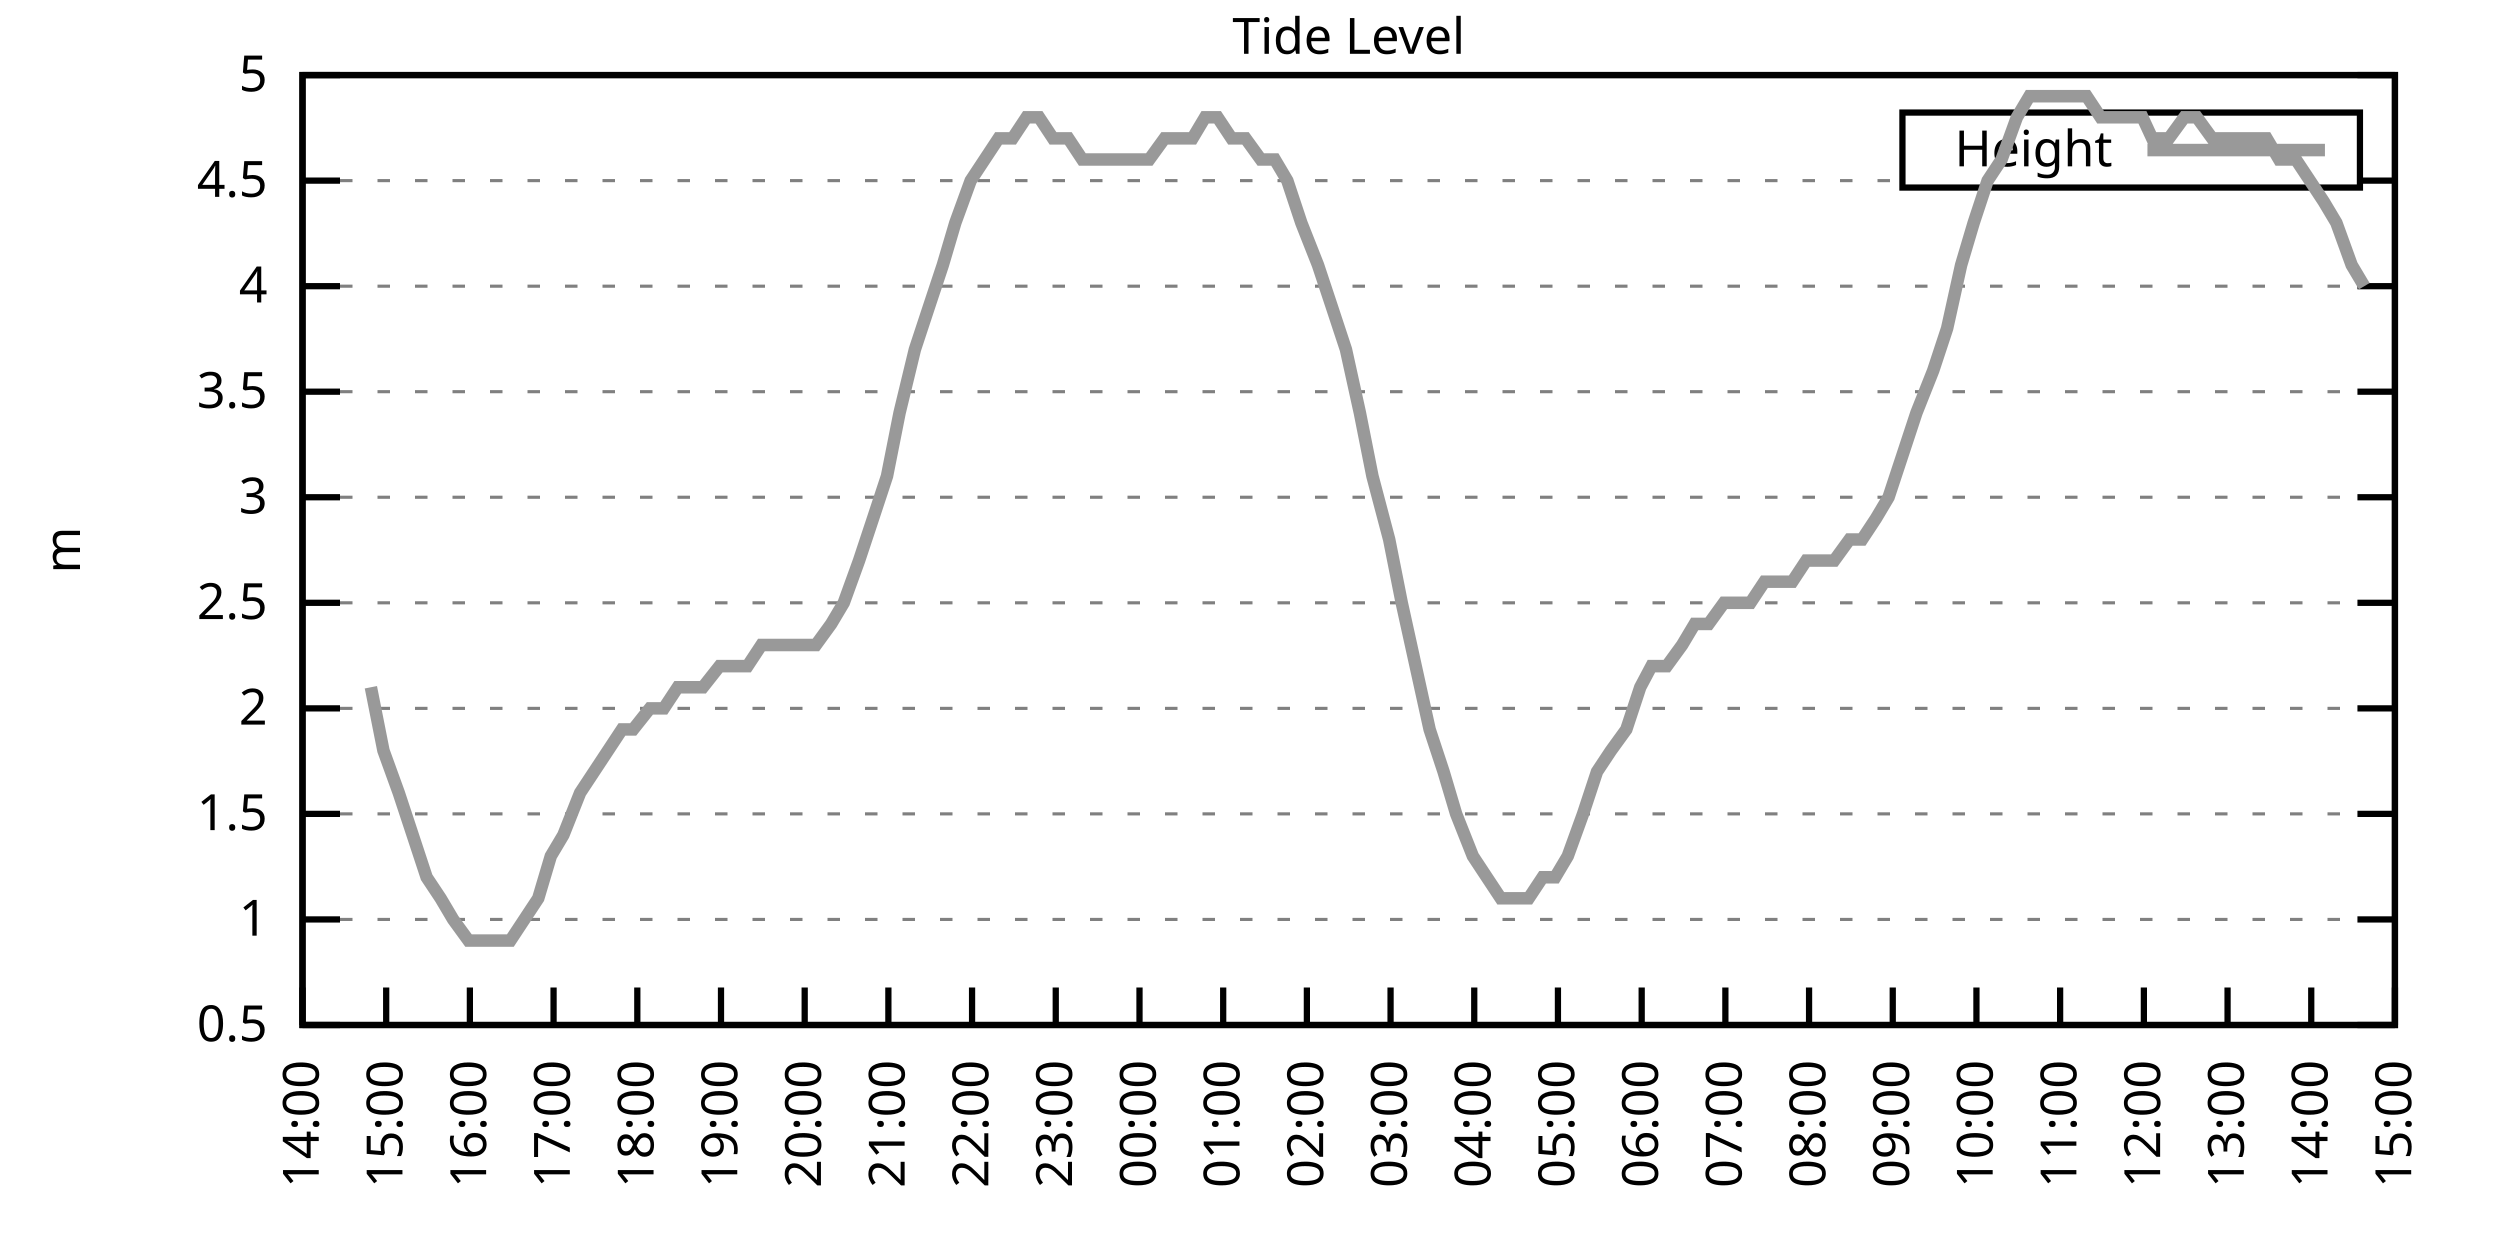
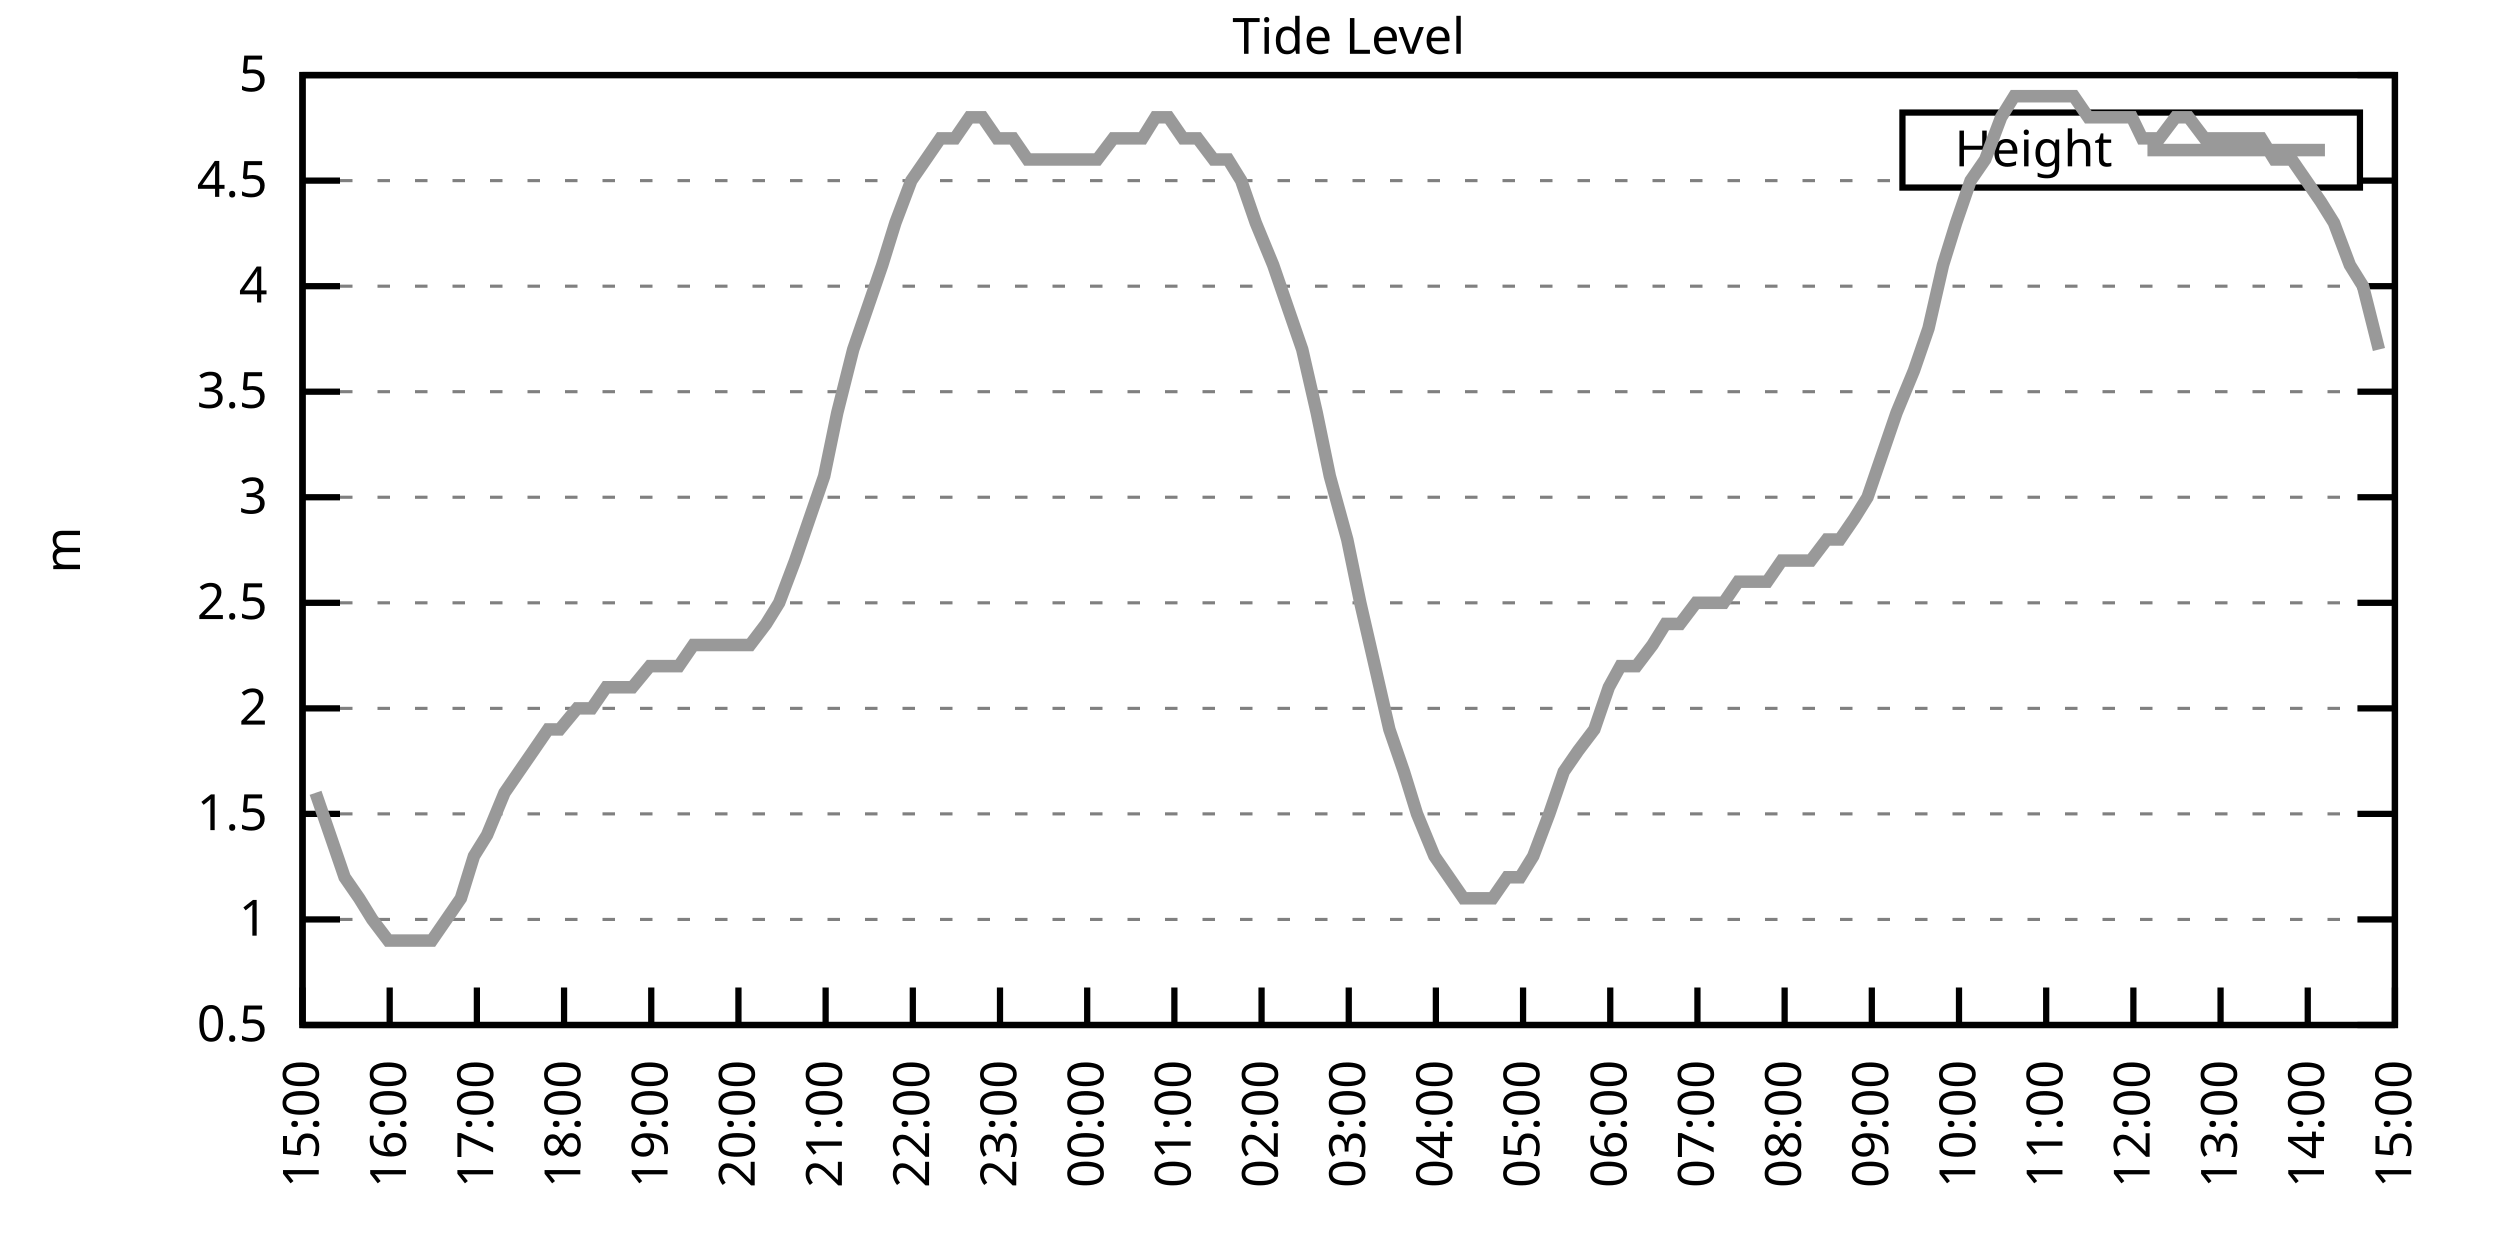
<svg xmlns="http://www.w3.org/2000/svg" xmlns:xlink="http://www.w3.org/1999/xlink" width="400" height="200" viewBox="0 0 400 200">
  <g id="gnuplot_canvas">
    <rect x="0" y="0" width="400" height="200" fill="none" />
    <defs>
      <circle id="gpDot" r="0.5" stroke-width="0.5" stroke="currentColor" />
      <path id="gpPt0" stroke-width="0.333" stroke="currentColor" d="M-1,0 h2 M0,-1 v2" />
      <path id="gpPt1" stroke-width="0.333" stroke="currentColor" d="M-1,-1 L1,1 M1,-1 L-1,1" />
      <path id="gpPt2" stroke-width="0.333" stroke="currentColor" d="M-1,0 L1,0 M0,-1 L0,1 M-1,-1 L1,1 M-1,1 L1,-1" />
      <rect id="gpPt3" stroke-width="0.333" stroke="currentColor" x="-1" y="-1" width="2" height="2" />
      <rect id="gpPt4" stroke-width="0.333" stroke="currentColor" fill="currentColor" x="-1" y="-1" width="2" height="2" />
      <circle id="gpPt5" stroke-width="0.333" stroke="currentColor" cx="0" cy="0" r="1" />
      <use xlink:href="#gpPt5" id="gpPt6" fill="currentColor" stroke="none" />
      <path id="gpPt7" stroke-width="0.333" stroke="currentColor" d="M0,-1.33 L-1.33,0.67 L1.33,0.67 z" />
      <use xlink:href="#gpPt7" id="gpPt8" fill="currentColor" stroke="none" />
      <use xlink:href="#gpPt7" id="gpPt9" stroke="currentColor" transform="rotate(180)" />
      <use xlink:href="#gpPt9" id="gpPt10" fill="currentColor" stroke="none" />
      <use xlink:href="#gpPt3" id="gpPt11" stroke="currentColor" transform="rotate(45)" />
      <use xlink:href="#gpPt11" id="gpPt12" fill="currentColor" stroke="none" />
      <path id="gpPt13" stroke-width="0.333" stroke="currentColor" d="M0,1.330 L1.265,0.411 L0.782,-1.067 L-0.782,-1.076 L-1.265,0.411 z" />
      <use xlink:href="#gpPt13" id="gpPt14" fill="currentColor" stroke="none" />
      <filter id="textbox" filterUnits="objectBoundingBox" x="0" y="0" height="1" width="1">
        <feFlood flood-color="white" flood-opacity="1" result="bgnd" />
        <feComposite in="SourceGraphic" in2="bgnd" operator="atop" />
      </filter>
      <filter id="greybox" filterUnits="objectBoundingBox" x="0" y="0" height="1" width="1">
        <feFlood flood-color="lightgrey" flood-opacity="1" result="grey" />
        <feComposite in="SourceGraphic" in2="grey" operator="atop" />
      </filter>
    </defs>
    <g fill="none" color="white" stroke="currentColor" stroke-width="1.00" stroke-linecap="butt" stroke-linejoin="miter">
</g>
    <g fill="none" color="black" stroke="currentColor" stroke-width="1.00" stroke-linecap="butt" stroke-linejoin="miter">
      <g stroke="none" shape-rendering="crispEdges">
        <polygon fill="rgb(255, 255, 255)" points="48.40,164.00 383.18,164.00 383.18,12.02 48.40,12.02 " />
      </g>
    </g>
    <g fill="none" color="black" stroke="currentColor" stroke-width="1.00" stroke-linecap="butt" stroke-linejoin="miter">
</g>
    <g fill="none" color="black" stroke="black" stroke-width="0.50" stroke-linecap="butt" stroke-linejoin="miter">
</g>
    <g fill="none" color="gray" stroke="currentColor" stroke-width="0.50" stroke-linecap="butt" stroke-linejoin="miter">
      <path stroke="gray" stroke-dasharray="2,4" class="gridline" d="M48.40,164.00 L383.19,164.00  " />
    </g>
    <g fill="none" color="gray" stroke="gray" stroke-width="1.00" stroke-linecap="butt" stroke-linejoin="miter">
</g>
    <g fill="none" color="black" stroke="currentColor" stroke-width="1.00" stroke-linecap="butt" stroke-linejoin="miter">
      <path stroke="black" d="M48.40,164.00 L54.40,164.00 M383.19,164.00 L377.19,164.00  " />
      <g transform="translate(42.80,166.60)" stroke="none" fill="black" font-family="Sans" font-size="8.00" text-anchor="end">
        <text>
          <tspan font-family="Sans"> 0.5</tspan>
        </text>
      </g>
    </g>
    <g fill="none" color="black" stroke="currentColor" stroke-width="1.00" stroke-linecap="butt" stroke-linejoin="miter">
</g>
    <g fill="none" color="black" stroke="black" stroke-width="0.50" stroke-linecap="butt" stroke-linejoin="miter">
</g>
    <g fill="none" color="gray" stroke="currentColor" stroke-width="0.50" stroke-linecap="butt" stroke-linejoin="miter">
      <path stroke="gray" stroke-dasharray="2,4" class="gridline" d="M48.40,147.11 L383.19,147.11  " />
    </g>
    <g fill="none" color="gray" stroke="gray" stroke-width="1.00" stroke-linecap="butt" stroke-linejoin="miter">
</g>
    <g fill="none" color="black" stroke="currentColor" stroke-width="1.00" stroke-linecap="butt" stroke-linejoin="miter">
      <path stroke="black" d="M48.40,147.11 L54.40,147.11 M383.19,147.11 L377.19,147.11  " />
      <g transform="translate(42.80,149.71)" stroke="none" fill="black" font-family="Sans" font-size="8.00" text-anchor="end">
        <text>
          <tspan font-family="Sans"> 1</tspan>
        </text>
      </g>
    </g>
    <g fill="none" color="black" stroke="currentColor" stroke-width="1.00" stroke-linecap="butt" stroke-linejoin="miter">
</g>
    <g fill="none" color="black" stroke="black" stroke-width="0.50" stroke-linecap="butt" stroke-linejoin="miter">
</g>
    <g fill="none" color="gray" stroke="currentColor" stroke-width="0.50" stroke-linecap="butt" stroke-linejoin="miter">
      <path stroke="gray" stroke-dasharray="2,4" class="gridline" d="M48.40,130.22 L383.19,130.22  " />
    </g>
    <g fill="none" color="gray" stroke="gray" stroke-width="1.00" stroke-linecap="butt" stroke-linejoin="miter">
</g>
    <g fill="none" color="black" stroke="currentColor" stroke-width="1.00" stroke-linecap="butt" stroke-linejoin="miter">
      <path stroke="black" d="M48.40,130.22 L54.40,130.22 M383.19,130.22 L377.19,130.22  " />
      <g transform="translate(42.80,132.82)" stroke="none" fill="black" font-family="Sans" font-size="8.00" text-anchor="end">
        <text>
          <tspan font-family="Sans"> 1.5</tspan>
        </text>
      </g>
    </g>
    <g fill="none" color="black" stroke="currentColor" stroke-width="1.00" stroke-linecap="butt" stroke-linejoin="miter">
</g>
    <g fill="none" color="black" stroke="black" stroke-width="0.50" stroke-linecap="butt" stroke-linejoin="miter">
</g>
    <g fill="none" color="gray" stroke="currentColor" stroke-width="0.50" stroke-linecap="butt" stroke-linejoin="miter">
      <path stroke="gray" stroke-dasharray="2,4" class="gridline" d="M48.40,113.34 L383.19,113.34  " />
    </g>
    <g fill="none" color="gray" stroke="gray" stroke-width="1.00" stroke-linecap="butt" stroke-linejoin="miter">
</g>
    <g fill="none" color="black" stroke="currentColor" stroke-width="1.00" stroke-linecap="butt" stroke-linejoin="miter">
      <path stroke="black" d="M48.40,113.34 L54.40,113.34 M383.19,113.34 L377.19,113.34  " />
      <g transform="translate(42.80,115.94)" stroke="none" fill="black" font-family="Sans" font-size="8.00" text-anchor="end">
        <text>
          <tspan font-family="Sans"> 2</tspan>
        </text>
      </g>
    </g>
    <g fill="none" color="black" stroke="currentColor" stroke-width="1.00" stroke-linecap="butt" stroke-linejoin="miter">
</g>
    <g fill="none" color="black" stroke="black" stroke-width="0.50" stroke-linecap="butt" stroke-linejoin="miter">
</g>
    <g fill="none" color="gray" stroke="currentColor" stroke-width="0.50" stroke-linecap="butt" stroke-linejoin="miter">
      <path stroke="gray" stroke-dasharray="2,4" class="gridline" d="M48.40,96.45 L383.19,96.45  " />
    </g>
    <g fill="none" color="gray" stroke="gray" stroke-width="1.00" stroke-linecap="butt" stroke-linejoin="miter">
</g>
    <g fill="none" color="black" stroke="currentColor" stroke-width="1.00" stroke-linecap="butt" stroke-linejoin="miter">
      <path stroke="black" d="M48.40,96.45 L54.40,96.45 M383.19,96.45 L377.19,96.45  " />
      <g transform="translate(42.80,99.05)" stroke="none" fill="black" font-family="Sans" font-size="8.00" text-anchor="end">
        <text>
          <tspan font-family="Sans"> 2.5</tspan>
        </text>
      </g>
    </g>
    <g fill="none" color="black" stroke="currentColor" stroke-width="1.00" stroke-linecap="butt" stroke-linejoin="miter">
</g>
    <g fill="none" color="black" stroke="black" stroke-width="0.50" stroke-linecap="butt" stroke-linejoin="miter">
</g>
    <g fill="none" color="gray" stroke="currentColor" stroke-width="0.50" stroke-linecap="butt" stroke-linejoin="miter">
      <path stroke="gray" stroke-dasharray="2,4" class="gridline" d="M48.40,79.56 L383.19,79.56  " />
    </g>
    <g fill="none" color="gray" stroke="gray" stroke-width="1.00" stroke-linecap="butt" stroke-linejoin="miter">
</g>
    <g fill="none" color="black" stroke="currentColor" stroke-width="1.00" stroke-linecap="butt" stroke-linejoin="miter">
      <path stroke="black" d="M48.40,79.56 L54.40,79.56 M383.19,79.56 L377.19,79.56  " />
      <g transform="translate(42.80,82.16)" stroke="none" fill="black" font-family="Sans" font-size="8.00" text-anchor="end">
        <text>
          <tspan font-family="Sans"> 3</tspan>
        </text>
      </g>
    </g>
    <g fill="none" color="black" stroke="currentColor" stroke-width="1.00" stroke-linecap="butt" stroke-linejoin="miter">
</g>
    <g fill="none" color="black" stroke="black" stroke-width="0.50" stroke-linecap="butt" stroke-linejoin="miter">
</g>
    <g fill="none" color="gray" stroke="currentColor" stroke-width="0.50" stroke-linecap="butt" stroke-linejoin="miter">
      <path stroke="gray" stroke-dasharray="2,4" class="gridline" d="M48.40,62.67 L383.19,62.67  " />
    </g>
    <g fill="none" color="gray" stroke="gray" stroke-width="1.00" stroke-linecap="butt" stroke-linejoin="miter">
</g>
    <g fill="none" color="black" stroke="currentColor" stroke-width="1.00" stroke-linecap="butt" stroke-linejoin="miter">
      <path stroke="black" d="M48.40,62.67 L54.40,62.67 M383.19,62.67 L377.19,62.67  " />
      <g transform="translate(42.80,65.27)" stroke="none" fill="black" font-family="Sans" font-size="8.00" text-anchor="end">
        <text>
          <tspan font-family="Sans"> 3.5</tspan>
        </text>
      </g>
    </g>
    <g fill="none" color="black" stroke="currentColor" stroke-width="1.00" stroke-linecap="butt" stroke-linejoin="miter">
</g>
    <g fill="none" color="black" stroke="black" stroke-width="0.50" stroke-linecap="butt" stroke-linejoin="miter">
</g>
    <g fill="none" color="gray" stroke="currentColor" stroke-width="0.50" stroke-linecap="butt" stroke-linejoin="miter">
      <path stroke="gray" stroke-dasharray="2,4" class="gridline" d="M48.40,45.79 L383.19,45.79  " />
    </g>
    <g fill="none" color="gray" stroke="gray" stroke-width="1.00" stroke-linecap="butt" stroke-linejoin="miter">
</g>
    <g fill="none" color="black" stroke="currentColor" stroke-width="1.00" stroke-linecap="butt" stroke-linejoin="miter">
      <path stroke="black" d="M48.40,45.79 L54.40,45.79 M383.19,45.79 L377.19,45.79  " />
      <g transform="translate(42.80,48.39)" stroke="none" fill="black" font-family="Sans" font-size="8.00" text-anchor="end">
        <text>
          <tspan font-family="Sans"> 4</tspan>
        </text>
      </g>
    </g>
    <g fill="none" color="black" stroke="currentColor" stroke-width="1.00" stroke-linecap="butt" stroke-linejoin="miter">
</g>
    <g fill="none" color="black" stroke="black" stroke-width="0.50" stroke-linecap="butt" stroke-linejoin="miter">
</g>
    <g fill="none" color="gray" stroke="currentColor" stroke-width="0.50" stroke-linecap="butt" stroke-linejoin="miter">
      <path stroke="gray" stroke-dasharray="2,4" class="gridline" d="M48.40,28.90 L304.39,28.90 M377.59,28.90 L383.19,28.90  " />
    </g>
    <g fill="none" color="gray" stroke="gray" stroke-width="1.00" stroke-linecap="butt" stroke-linejoin="miter">
</g>
    <g fill="none" color="black" stroke="currentColor" stroke-width="1.00" stroke-linecap="butt" stroke-linejoin="miter">
      <path stroke="black" d="M48.40,28.90 L54.40,28.90 M383.19,28.90 L377.19,28.90  " />
      <g transform="translate(42.80,31.50)" stroke="none" fill="black" font-family="Sans" font-size="8.00" text-anchor="end">
        <text>
          <tspan font-family="Sans"> 4.5</tspan>
        </text>
      </g>
    </g>
    <g fill="none" color="black" stroke="currentColor" stroke-width="1.00" stroke-linecap="butt" stroke-linejoin="miter">
</g>
    <g fill="none" color="black" stroke="black" stroke-width="0.50" stroke-linecap="butt" stroke-linejoin="miter">
</g>
    <g fill="none" color="gray" stroke="currentColor" stroke-width="0.50" stroke-linecap="butt" stroke-linejoin="miter">
      <path stroke="gray" stroke-dasharray="2,4" class="gridline" d="M48.40,12.01 L383.19,12.01  " />
    </g>
    <g fill="none" color="gray" stroke="gray" stroke-width="1.00" stroke-linecap="butt" stroke-linejoin="miter">
</g>
    <g fill="none" color="black" stroke="currentColor" stroke-width="1.00" stroke-linecap="butt" stroke-linejoin="miter">
      <path stroke="black" d="M48.40,12.01 L54.40,12.01 M383.19,12.01 L377.19,12.01  " />
      <g transform="translate(42.80,14.61)" stroke="none" fill="black" font-family="Sans" font-size="8.00" text-anchor="end">
        <text>
          <tspan font-family="Sans"> 5</tspan>
        </text>
      </g>
    </g>
    <g fill="none" color="black" stroke="currentColor" stroke-width="1.00" stroke-linecap="butt" stroke-linejoin="miter">
      <path stroke="black" d="M48.40,164.00 L48.40,158.00  " />
      <g transform="translate(51.00,169.60) rotate(270.00)" stroke="none" fill="black" font-family="Sans" font-size="8.00" text-anchor="end">
        <text>
-           <tspan font-family="Sans">14:00</tspan>
-         </text>
-       </g>
-     </g>
-     <g fill="none" color="black" stroke="currentColor" stroke-width="1.00" stroke-linecap="butt" stroke-linejoin="miter">
-       <path stroke="black" d="M61.79,164.00 L61.79,158.00  " />
-       <g transform="translate(64.39,169.60) rotate(270.00)" stroke="none" fill="black" font-family="Sans" font-size="8.00" text-anchor="end">
-         <text>
          <tspan font-family="Sans">15:00</tspan>
        </text>
      </g>
    </g>
    <g fill="none" color="black" stroke="currentColor" stroke-width="1.00" stroke-linecap="butt" stroke-linejoin="miter">
-       <path stroke="black" d="M75.18,164.00 L75.18,158.00  " />
-       <g transform="translate(77.78,169.60) rotate(270.00)" stroke="none" fill="black" font-family="Sans" font-size="8.00" text-anchor="end">
+       <path stroke="black" d="M62.35,164.00 L62.35,158.00  " />
+       <g transform="translate(64.95,169.60) rotate(270.00)" stroke="none" fill="black" font-family="Sans" font-size="8.00" text-anchor="end">
        <text>
          <tspan font-family="Sans">16:00</tspan>
        </text>
      </g>
    </g>
    <g fill="none" color="black" stroke="currentColor" stroke-width="1.00" stroke-linecap="butt" stroke-linejoin="miter">
-       <path stroke="black" d="M88.57,164.00 L88.57,158.00  " />
-       <g transform="translate(91.17,169.60) rotate(270.00)" stroke="none" fill="black" font-family="Sans" font-size="8.00" text-anchor="end">
+       <path stroke="black" d="M76.30,164.00 L76.30,158.00  " />
+       <g transform="translate(78.90,169.60) rotate(270.00)" stroke="none" fill="black" font-family="Sans" font-size="8.00" text-anchor="end">
        <text>
          <tspan font-family="Sans">17:00</tspan>
        </text>
      </g>
    </g>
    <g fill="none" color="black" stroke="currentColor" stroke-width="1.00" stroke-linecap="butt" stroke-linejoin="miter">
-       <path stroke="black" d="M101.97,164.00 L101.97,158.00  " />
-       <g transform="translate(104.57,169.60) rotate(270.00)" stroke="none" fill="black" font-family="Sans" font-size="8.00" text-anchor="end">
+       <path stroke="black" d="M90.25,164.00 L90.25,158.00  " />
+       <g transform="translate(92.85,169.60) rotate(270.00)" stroke="none" fill="black" font-family="Sans" font-size="8.00" text-anchor="end">
        <text>
          <tspan font-family="Sans">18:00</tspan>
        </text>
      </g>
    </g>
    <g fill="none" color="black" stroke="currentColor" stroke-width="1.00" stroke-linecap="butt" stroke-linejoin="miter">
-       <path stroke="black" d="M115.36,164.00 L115.36,158.00  " />
-       <g transform="translate(117.96,169.60) rotate(270.00)" stroke="none" fill="black" font-family="Sans" font-size="8.00" text-anchor="end">
+       <path stroke="black" d="M104.20,164.00 L104.20,158.00  " />
+       <g transform="translate(106.80,169.60) rotate(270.00)" stroke="none" fill="black" font-family="Sans" font-size="8.00" text-anchor="end">
        <text>
          <tspan font-family="Sans">19:00</tspan>
        </text>
      </g>
    </g>
    <g fill="none" color="black" stroke="currentColor" stroke-width="1.00" stroke-linecap="butt" stroke-linejoin="miter">
-       <path stroke="black" d="M128.75,164.00 L128.75,158.00  " />
-       <g transform="translate(131.35,169.60) rotate(270.00)" stroke="none" fill="black" font-family="Sans" font-size="8.00" text-anchor="end">
+       <path stroke="black" d="M118.15,164.00 L118.15,158.00  " />
+       <g transform="translate(120.75,169.60) rotate(270.00)" stroke="none" fill="black" font-family="Sans" font-size="8.00" text-anchor="end">
        <text>
          <tspan font-family="Sans">20:00</tspan>
        </text>
      </g>
    </g>
    <g fill="none" color="black" stroke="currentColor" stroke-width="1.00" stroke-linecap="butt" stroke-linejoin="miter">
-       <path stroke="black" d="M142.14,164.00 L142.14,158.00  " />
-       <g transform="translate(144.74,169.60) rotate(270.00)" stroke="none" fill="black" font-family="Sans" font-size="8.00" text-anchor="end">
+       <path stroke="black" d="M132.10,164.00 L132.10,158.00  " />
+       <g transform="translate(134.70,169.60) rotate(270.00)" stroke="none" fill="black" font-family="Sans" font-size="8.00" text-anchor="end">
        <text>
          <tspan font-family="Sans">21:00</tspan>
        </text>
      </g>
    </g>
    <g fill="none" color="black" stroke="currentColor" stroke-width="1.00" stroke-linecap="butt" stroke-linejoin="miter">
-       <path stroke="black" d="M155.53,164.00 L155.53,158.00  " />
-       <g transform="translate(158.13,169.60) rotate(270.00)" stroke="none" fill="black" font-family="Sans" font-size="8.00" text-anchor="end">
+       <path stroke="black" d="M146.05,164.00 L146.05,158.00  " />
+       <g transform="translate(148.65,169.60) rotate(270.00)" stroke="none" fill="black" font-family="Sans" font-size="8.00" text-anchor="end">
        <text>
          <tspan font-family="Sans">22:00</tspan>
        </text>
      </g>
    </g>
    <g fill="none" color="black" stroke="currentColor" stroke-width="1.00" stroke-linecap="butt" stroke-linejoin="miter">
-       <path stroke="black" d="M168.92,164.00 L168.92,158.00  " />
-       <g transform="translate(171.52,169.60) rotate(270.00)" stroke="none" fill="black" font-family="Sans" font-size="8.00" text-anchor="end">
+       <path stroke="black" d="M160.00,164.00 L160.00,158.00  " />
+       <g transform="translate(162.60,169.60) rotate(270.00)" stroke="none" fill="black" font-family="Sans" font-size="8.00" text-anchor="end">
        <text>
          <tspan font-family="Sans">23:00</tspan>
        </text>
      </g>
    </g>
    <g fill="none" color="black" stroke="currentColor" stroke-width="1.00" stroke-linecap="butt" stroke-linejoin="miter">
-       <path stroke="black" d="M182.32,164.00 L182.32,158.00  " />
-       <g transform="translate(184.92,169.60) rotate(270.00)" stroke="none" fill="black" font-family="Sans" font-size="8.00" text-anchor="end">
+       <path stroke="black" d="M173.95,164.00 L173.95,158.00  " />
+       <g transform="translate(176.55,169.60) rotate(270.00)" stroke="none" fill="black" font-family="Sans" font-size="8.00" text-anchor="end">
        <text>
          <tspan font-family="Sans">00:00</tspan>
        </text>
      </g>
    </g>
    <g fill="none" color="black" stroke="currentColor" stroke-width="1.00" stroke-linecap="butt" stroke-linejoin="miter">
-       <path stroke="black" d="M195.71,164.00 L195.71,158.00  " />
-       <g transform="translate(198.31,169.60) rotate(270.00)" stroke="none" fill="black" font-family="Sans" font-size="8.00" text-anchor="end">
+       <path stroke="black" d="M187.90,164.00 L187.90,158.00  " />
+       <g transform="translate(190.50,169.60) rotate(270.00)" stroke="none" fill="black" font-family="Sans" font-size="8.00" text-anchor="end">
        <text>
          <tspan font-family="Sans">01:00</tspan>
        </text>
      </g>
    </g>
    <g fill="none" color="black" stroke="currentColor" stroke-width="1.00" stroke-linecap="butt" stroke-linejoin="miter">
-       <path stroke="black" d="M209.10,164.00 L209.10,158.00  " />
-       <g transform="translate(211.70,169.60) rotate(270.00)" stroke="none" fill="black" font-family="Sans" font-size="8.00" text-anchor="end">
+       <path stroke="black" d="M201.85,164.00 L201.85,158.00  " />
+       <g transform="translate(204.45,169.60) rotate(270.00)" stroke="none" fill="black" font-family="Sans" font-size="8.00" text-anchor="end">
        <text>
          <tspan font-family="Sans">02:00</tspan>
        </text>
      </g>
    </g>
    <g fill="none" color="black" stroke="currentColor" stroke-width="1.00" stroke-linecap="butt" stroke-linejoin="miter">
-       <path stroke="black" d="M222.49,164.00 L222.49,158.00  " />
-       <g transform="translate(225.09,169.60) rotate(270.00)" stroke="none" fill="black" font-family="Sans" font-size="8.00" text-anchor="end">
+       <path stroke="black" d="M215.80,164.00 L215.80,158.00  " />
+       <g transform="translate(218.40,169.60) rotate(270.00)" stroke="none" fill="black" font-family="Sans" font-size="8.00" text-anchor="end">
        <text>
          <tspan font-family="Sans">03:00</tspan>
        </text>
      </g>
    </g>
    <g fill="none" color="black" stroke="currentColor" stroke-width="1.00" stroke-linecap="butt" stroke-linejoin="miter">
-       <path stroke="black" d="M235.88,164.00 L235.88,158.00  " />
-       <g transform="translate(238.48,169.60) rotate(270.00)" stroke="none" fill="black" font-family="Sans" font-size="8.00" text-anchor="end">
+       <path stroke="black" d="M229.74,164.00 L229.74,158.00  " />
+       <g transform="translate(232.34,169.60) rotate(270.00)" stroke="none" fill="black" font-family="Sans" font-size="8.00" text-anchor="end">
        <text>
          <tspan font-family="Sans">04:00</tspan>
        </text>
      </g>
    </g>
    <g fill="none" color="black" stroke="currentColor" stroke-width="1.00" stroke-linecap="butt" stroke-linejoin="miter">
-       <path stroke="black" d="M249.27,164.00 L249.27,158.00  " />
-       <g transform="translate(251.87,169.60) rotate(270.00)" stroke="none" fill="black" font-family="Sans" font-size="8.00" text-anchor="end">
+       <path stroke="black" d="M243.69,164.00 L243.69,158.00  " />
+       <g transform="translate(246.29,169.60) rotate(270.00)" stroke="none" fill="black" font-family="Sans" font-size="8.00" text-anchor="end">
        <text>
          <tspan font-family="Sans">05:00</tspan>
        </text>
      </g>
    </g>
    <g fill="none" color="black" stroke="currentColor" stroke-width="1.00" stroke-linecap="butt" stroke-linejoin="miter">
-       <path stroke="black" d="M262.67,164.00 L262.67,158.00  " />
-       <g transform="translate(265.27,169.60) rotate(270.00)" stroke="none" fill="black" font-family="Sans" font-size="8.00" text-anchor="end">
+       <path stroke="black" d="M257.64,164.00 L257.64,158.00  " />
+       <g transform="translate(260.24,169.60) rotate(270.00)" stroke="none" fill="black" font-family="Sans" font-size="8.00" text-anchor="end">
        <text>
          <tspan font-family="Sans">06:00</tspan>
        </text>
      </g>
    </g>
    <g fill="none" color="black" stroke="currentColor" stroke-width="1.00" stroke-linecap="butt" stroke-linejoin="miter">
-       <path stroke="black" d="M276.06,164.00 L276.06,158.00  " />
-       <g transform="translate(278.66,169.60) rotate(270.00)" stroke="none" fill="black" font-family="Sans" font-size="8.00" text-anchor="end">
+       <path stroke="black" d="M271.59,164.00 L271.59,158.00  " />
+       <g transform="translate(274.19,169.60) rotate(270.00)" stroke="none" fill="black" font-family="Sans" font-size="8.00" text-anchor="end">
        <text>
          <tspan font-family="Sans">07:00</tspan>
        </text>
      </g>
    </g>
    <g fill="none" color="black" stroke="currentColor" stroke-width="1.00" stroke-linecap="butt" stroke-linejoin="miter">
-       <path stroke="black" d="M289.45,164.00 L289.45,158.00  " />
-       <g transform="translate(292.05,169.60) rotate(270.00)" stroke="none" fill="black" font-family="Sans" font-size="8.00" text-anchor="end">
+       <path stroke="black" d="M285.54,164.00 L285.54,158.00  " />
+       <g transform="translate(288.14,169.60) rotate(270.00)" stroke="none" fill="black" font-family="Sans" font-size="8.00" text-anchor="end">
        <text>
          <tspan font-family="Sans">08:00</tspan>
        </text>
      </g>
    </g>
    <g fill="none" color="black" stroke="currentColor" stroke-width="1.00" stroke-linecap="butt" stroke-linejoin="miter">
-       <path stroke="black" d="M302.84,164.00 L302.84,158.00  " />
-       <g transform="translate(305.44,169.60) rotate(270.00)" stroke="none" fill="black" font-family="Sans" font-size="8.00" text-anchor="end">
+       <path stroke="black" d="M299.49,164.00 L299.49,158.00  " />
+       <g transform="translate(302.09,169.60) rotate(270.00)" stroke="none" fill="black" font-family="Sans" font-size="8.00" text-anchor="end">
        <text>
          <tspan font-family="Sans">09:00</tspan>
        </text>
      </g>
    </g>
    <g fill="none" color="black" stroke="currentColor" stroke-width="1.00" stroke-linecap="butt" stroke-linejoin="miter">
-       <path stroke="black" d="M316.23,164.00 L316.23,158.00  " />
-       <g transform="translate(318.83,169.60) rotate(270.00)" stroke="none" fill="black" font-family="Sans" font-size="8.00" text-anchor="end">
+       <path stroke="black" d="M313.44,164.00 L313.44,158.00  " />
+       <g transform="translate(316.04,169.60) rotate(270.00)" stroke="none" fill="black" font-family="Sans" font-size="8.00" text-anchor="end">
        <text>
          <tspan font-family="Sans">10:00</tspan>
        </text>
      </g>
    </g>
    <g fill="none" color="black" stroke="currentColor" stroke-width="1.00" stroke-linecap="butt" stroke-linejoin="miter">
-       <path stroke="black" d="M329.62,164.00 L329.62,158.00  " />
-       <g transform="translate(332.22,169.60) rotate(270.00)" stroke="none" fill="black" font-family="Sans" font-size="8.00" text-anchor="end">
+       <path stroke="black" d="M327.39,164.00 L327.39,158.00  " />
+       <g transform="translate(329.99,169.60) rotate(270.00)" stroke="none" fill="black" font-family="Sans" font-size="8.00" text-anchor="end">
        <text>
          <tspan font-family="Sans">11:00</tspan>
        </text>
      </g>
    </g>
    <g fill="none" color="black" stroke="currentColor" stroke-width="1.00" stroke-linecap="butt" stroke-linejoin="miter">
-       <path stroke="black" d="M343.02,164.00 L343.02,158.00  " />
-       <g transform="translate(345.62,169.60) rotate(270.00)" stroke="none" fill="black" font-family="Sans" font-size="8.00" text-anchor="end">
+       <path stroke="black" d="M341.34,164.00 L341.34,158.00  " />
+       <g transform="translate(343.94,169.60) rotate(270.00)" stroke="none" fill="black" font-family="Sans" font-size="8.00" text-anchor="end">
        <text>
          <tspan font-family="Sans">12:00</tspan>
        </text>
      </g>
    </g>
    <g fill="none" color="black" stroke="currentColor" stroke-width="1.00" stroke-linecap="butt" stroke-linejoin="miter">
-       <path stroke="black" d="M356.41,164.00 L356.41,158.00  " />
-       <g transform="translate(359.01,169.60) rotate(270.00)" stroke="none" fill="black" font-family="Sans" font-size="8.00" text-anchor="end">
+       <path stroke="black" d="M355.29,164.00 L355.29,158.00  " />
+       <g transform="translate(357.89,169.60) rotate(270.00)" stroke="none" fill="black" font-family="Sans" font-size="8.00" text-anchor="end">
        <text>
          <tspan font-family="Sans">13:00</tspan>
        </text>
      </g>
    </g>
    <g fill="none" color="black" stroke="currentColor" stroke-width="1.00" stroke-linecap="butt" stroke-linejoin="miter">
-       <path stroke="black" d="M369.80,164.00 L369.80,158.00  " />
-       <g transform="translate(372.40,169.60) rotate(270.00)" stroke="none" fill="black" font-family="Sans" font-size="8.00" text-anchor="end">
+       <path stroke="black" d="M369.24,164.00 L369.24,158.00  " />
+       <g transform="translate(371.84,169.60) rotate(270.00)" stroke="none" fill="black" font-family="Sans" font-size="8.00" text-anchor="end">
        <text>
          <tspan font-family="Sans">14:00</tspan>
        </text>
      </g>
    </g>
    <g fill="none" color="black" stroke="currentColor" stroke-width="1.00" stroke-linecap="butt" stroke-linejoin="miter">
      <path stroke="black" d="M383.19,164.00 L383.19,158.00  " />
      <g transform="translate(385.79,169.60) rotate(270.00)" stroke="none" fill="black" font-family="Sans" font-size="8.00" text-anchor="end">
        <text>
          <tspan font-family="Sans">15:00</tspan>
        </text>
      </g>
    </g>
    <g fill="none" color="black" stroke="currentColor" stroke-width="1.00" stroke-linecap="butt" stroke-linejoin="miter">
</g>
    <g fill="none" color="black" stroke="currentColor" stroke-width="1.00" stroke-linecap="butt" stroke-linejoin="miter">
      <path stroke="black" d="M48.40,12.01 L48.40,164.00 L383.19,164.00 L383.19,12.01 L48.40,12.01 Z  " />
    </g>
    <g fill="none" color="black" stroke="currentColor" stroke-width="1.00" stroke-linecap="butt" stroke-linejoin="miter">
</g>
    <g fill="none" color="black" stroke="currentColor" stroke-width="1.00" stroke-linecap="butt" stroke-linejoin="miter">
      <path stroke="black" d="M304.39,30.01 L304.39,18.01 L377.59,18.01 L377.59,30.01 L304.39,30.01 Z  " />
    </g>
    <g id="Tide_level_plot_1">
      <g fill="none" color="white" stroke="black" stroke-width="2.00" stroke-linecap="butt" stroke-linejoin="miter">
</g>
      <g fill="none" color="black" stroke="currentColor" stroke-width="2.00" stroke-linecap="butt" stroke-linejoin="miter">
        <g transform="translate(337.99,26.61)" stroke="none" fill="black" font-family="Sans" font-size="8.00" text-anchor="end">
          <text>
            <tspan font-family="Sans">Height</tspan>
          </text>
        </g>
      </g>
      <g fill="none" color="black" stroke="currentColor" stroke-width="2.00" stroke-linecap="butt" stroke-linejoin="miter">
-         <path stroke="rgb(153, 153, 153)" d="M343.59,24.01 L371.99,24.01 M59.34,109.96 L61.35,120.09 L63.80,126.85 L66.03,133.60 L68.26,140.36 L70.50,143.73   L72.50,147.11 L74.96,150.49 L76.97,150.49 L79.20,150.49 L81.66,150.49 L83.89,147.11 L86.12,143.73 L88.13,136.98   L90.14,133.60 L92.82,126.85 L95.05,123.47 L97.28,120.09 L99.51,116.71 L101.30,116.71 L103.98,113.34 L106.21,113.34   L108.44,109.96 L110.67,109.96 L112.46,109.96 L115.13,106.58 L117.14,106.58 L119.60,106.58 L121.83,103.20 L123.84,103.20   L126.07,103.20 L128.53,103.20 L130.54,103.20 L132.99,99.83 L135.00,96.45 L137.45,89.69 L139.69,82.94 L141.92,76.18   L143.93,66.05 L146.38,55.92 L148.61,49.16 L150.85,42.41 L152.85,35.65 L155.31,28.90 L157.54,25.52 L159.77,22.14   L162.01,22.14 L164.24,18.77 L166.25,18.77 L168.48,22.14 L170.93,22.14 L173.17,25.52 L175.40,25.52 L177.63,25.52   L179.86,25.52 L182.09,25.52 L183.88,25.52 L186.33,22.14 L188.79,22.14 L190.80,22.14 L192.81,18.77 L194.81,18.77   L197.05,22.14 L199.28,22.14 L201.73,25.52 L203.97,25.52 L205.97,28.90 L208.21,35.65 L210.88,42.41 L213.12,49.16   L215.35,55.92 L217.58,66.05 L219.59,76.18 L222.27,86.32 L224.28,96.45 L226.51,106.58 L228.74,116.71 L230.97,123.47   L232.98,130.22 L235.66,136.98 L237.89,140.36 L240.12,143.73 L242.36,143.73 L244.59,143.73 L246.82,140.36 L248.83,140.36   L250.84,136.98 L253.29,130.22 L255.52,123.47 L257.76,120.09 L260.21,116.71 L262.44,109.96 L264.23,106.58 L266.68,106.58   L269.14,103.20 L271.15,99.83 L273.38,99.83 L275.83,96.45 L278.07,96.45 L280.07,96.45 L282.31,93.07 L284.76,93.07   L286.77,93.07 L289.00,89.69 L291.23,89.69 L293.47,89.69 L295.92,86.32 L297.93,86.32 L300.16,82.94 L302.17,79.56   L304.40,72.81 L306.63,66.05 L309.31,59.30 L311.54,52.54 L313.78,42.41 L315.79,35.65 L318.02,28.90 L320.25,25.52   L322.70,18.77 L324.71,15.39 L326.95,15.39 L328.95,15.39 L331.63,15.39 L333.86,15.39 L336.10,18.77 L338.33,18.77   L340.34,18.77 L342.79,18.77 L344.35,22.14 L347.03,22.14 L349.49,18.77 L351.50,18.77 L353.95,22.14 L356.18,22.14   L358.42,22.14 L360.42,22.14 L362.66,22.14 L364.66,25.52 L367.34,25.52 L369.58,28.90 L371.81,32.28 L373.82,35.65   L376.27,42.41 L378.28,45.79  " />
+         <path stroke="rgb(153, 153, 153)" d="M343.59,24.01 L371.99,24.01 M50.49,126.85 L52.82,133.60 L55.14,140.36 L57.47,143.73 L59.56,147.11 L62.12,150.49   L64.21,150.49 L66.53,150.49 L69.09,150.49 L71.42,147.11 L73.74,143.73 L75.83,136.98 L77.93,133.60 L80.72,126.85   L83.04,123.47 L85.37,120.09 L87.69,116.71 L89.55,116.71 L92.34,113.34 L94.67,113.34 L96.99,109.96 L99.32,109.96   L101.18,109.96 L103.97,106.58 L106.06,106.58 L108.62,106.58 L110.94,103.20 L113.03,103.20 L115.36,103.20 L117.92,103.20   L120.01,103.20 L122.57,99.83 L124.66,96.45 L127.22,89.69 L129.54,82.94 L131.87,76.18 L133.96,66.05 L136.51,55.92   L138.84,49.16 L141.16,42.41 L143.26,35.65 L145.81,28.90 L148.14,25.52 L150.46,22.14 L152.79,22.14 L155.11,18.77   L157.21,18.77 L159.53,22.14 L162.09,22.14 L164.41,25.52 L166.74,25.52 L169.06,25.52 L171.39,25.52 L173.71,25.52   L175.57,25.52 L178.13,22.14 L180.69,22.14 L182.78,22.14 L184.87,18.77 L186.97,18.77 L189.29,22.14 L191.62,22.14   L194.17,25.52 L196.50,25.52 L198.59,28.90 L200.92,35.65 L203.71,42.41 L206.03,49.16 L208.36,55.92 L210.68,66.05   L212.77,76.18 L215.56,86.32 L217.65,96.45 L219.98,106.58 L222.30,116.71 L224.63,123.47 L226.72,130.22 L229.51,136.98   L231.84,140.36 L234.16,143.73 L236.49,143.73 L238.81,143.73 L241.14,140.36 L243.23,140.36 L245.32,136.98 L247.88,130.22   L250.20,123.47 L252.53,120.09 L255.09,116.71 L257.41,109.96 L259.27,106.58 L261.83,106.58 L264.39,103.20 L266.48,99.83   L268.80,99.83 L271.36,96.45 L273.69,96.45 L275.78,96.45 L278.10,93.07 L280.66,93.07 L282.75,93.07 L285.08,89.69   L287.40,89.69 L289.73,89.69 L292.29,86.32 L294.38,86.32 L296.70,82.94 L298.80,79.56 L301.12,72.81 L303.44,66.05   L306.23,59.30 L308.56,52.54 L310.88,42.41 L312.98,35.65 L315.30,28.90 L317.63,25.52 L320.18,18.77 L322.28,15.39   L324.60,15.39 L326.69,15.39 L329.48,15.39 L331.81,15.39 L334.13,18.77 L336.46,18.77 L338.55,18.77 L341.11,18.77   L342.74,22.14 L345.53,22.14 L348.08,18.77 L350.18,18.77 L352.73,22.14 L355.06,22.14 L357.38,22.14 L359.48,22.14   L361.80,22.14 L363.89,25.52 L366.68,25.52 L369.01,28.90 L371.33,32.28 L373.43,35.65 L375.98,42.41 L378.08,45.79   L380.63,55.92  " />
      </g>
    </g>
    <g fill="none" color="black" stroke="currentColor" stroke-width="2.00" stroke-linecap="butt" stroke-linejoin="miter">
</g>
    <g fill="none" color="black" stroke="black" stroke-width="1.00" stroke-linecap="butt" stroke-linejoin="miter">
</g>
    <g fill="none" color="black" stroke="currentColor" stroke-width="1.00" stroke-linecap="butt" stroke-linejoin="miter">
      <path stroke="black" d="M48.40,12.01 L48.40,164.00 L383.19,164.00 L383.19,12.01 L48.40,12.01 Z  " />
      <g transform="translate(12.80,88.01) rotate(270.00)" stroke="none" fill="black" font-family="Sans" font-size="8.00" text-anchor="middle">
        <text>
          <tspan font-family="Sans">m</tspan>
        </text>
      </g>
    </g>
    <g fill="none" color="black" stroke="currentColor" stroke-width="1.00" stroke-linecap="butt" stroke-linejoin="miter">
</g>
    <g fill="none" color="black" stroke="currentColor" stroke-width="1.00" stroke-linecap="butt" stroke-linejoin="miter">
      <g transform="translate(215.79,8.61)" stroke="none" fill="black" font-family="Sans" font-size="8.00" text-anchor="middle">
        <text>
          <tspan font-family="Sans">Tide Level</tspan>
        </text>
      </g>
    </g>
    <g fill="none" color="black" stroke="currentColor" stroke-width="1.00" stroke-linecap="butt" stroke-linejoin="miter">
</g>
  </g>
</svg>
